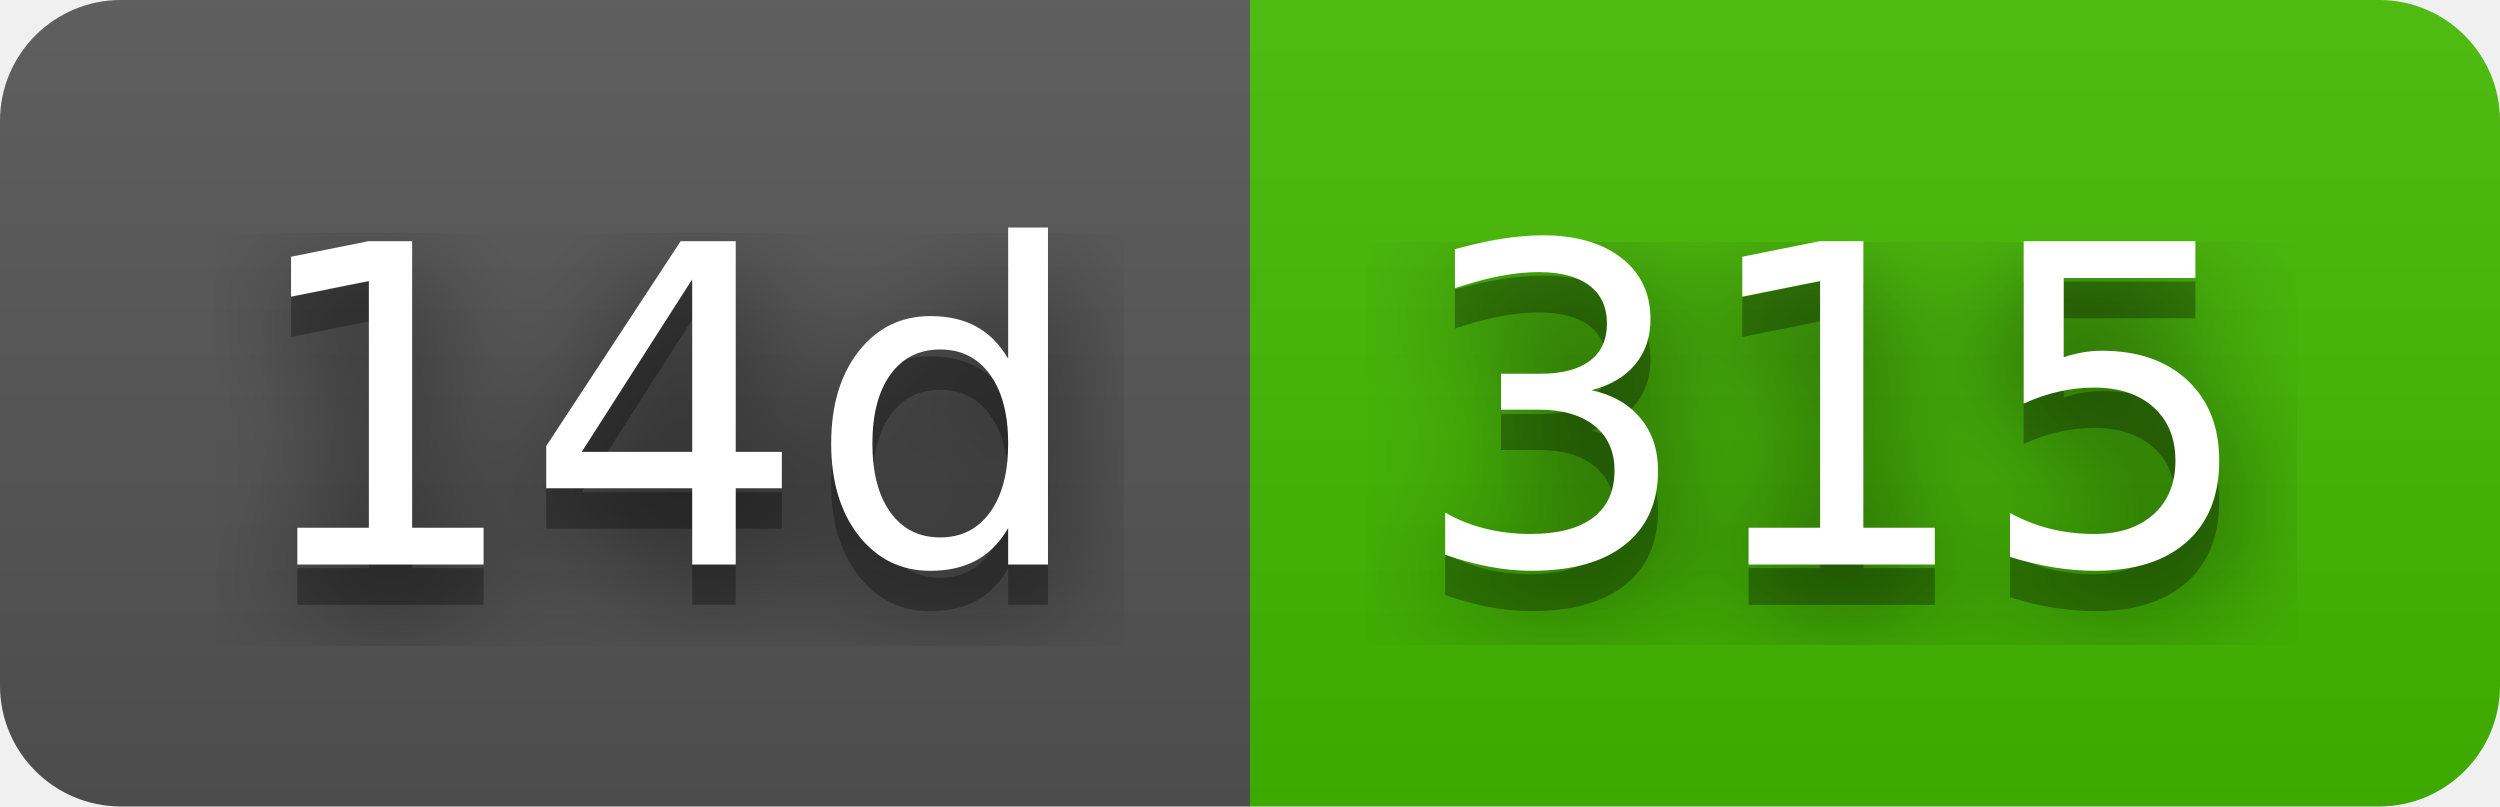
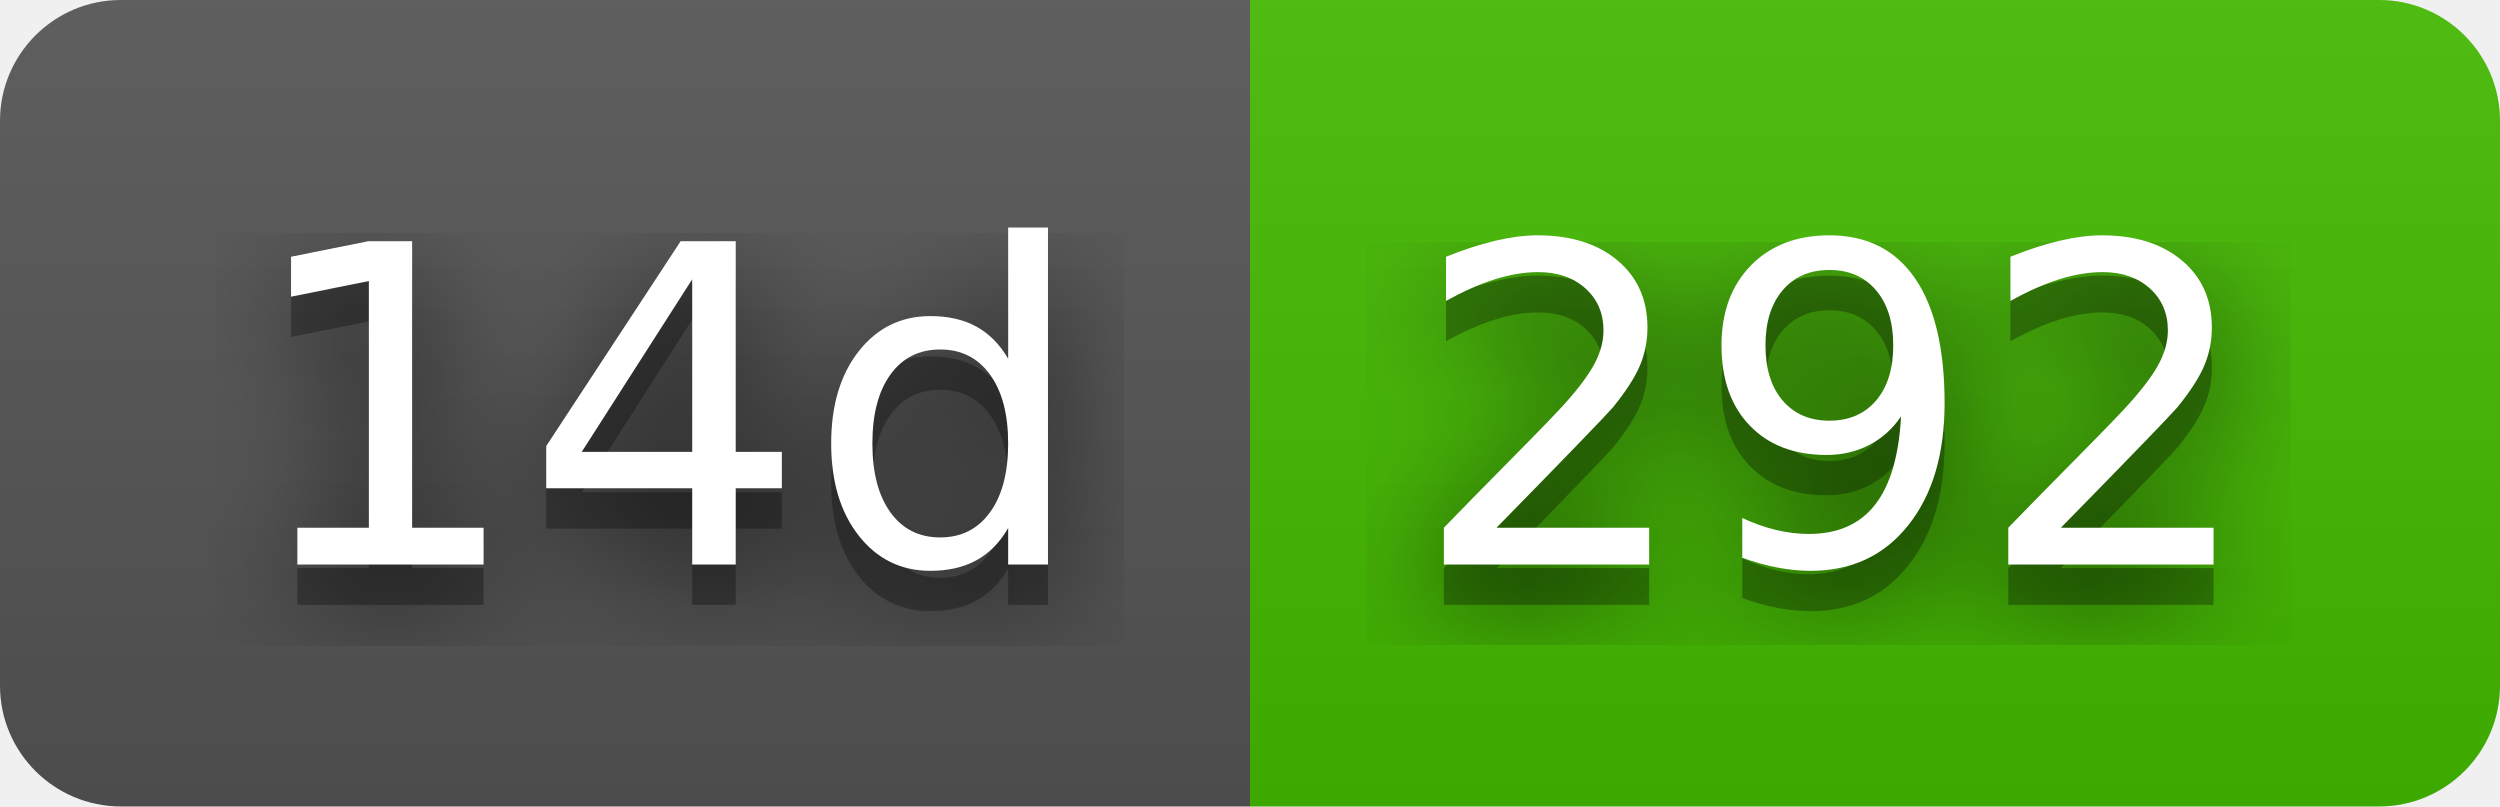
- <svg xmlns="http://www.w3.org/2000/svg" width="62" height="20" role="img" aria-label="14d: 315">
+ <svg xmlns="http://www.w3.org/2000/svg" width="62" height="20" role="img" aria-label="14d: 292">
  <filter id="blur">
    <feGaussianBlur stdDeviation="16" />
  </filter>
  <linearGradient id="s" x2="0" y2="100%">
    <stop offset="0" stop-color="#bbb" stop-opacity=".1" />
    <stop offset="1" stop-opacity=".1" />
  </linearGradient>
  <clipPath id="r">
    <rect width="62" height="20" rx="3" />
  </clipPath>
  <g clip-path="url(#r)">
    <rect width="31" height="20" fill="#555" />
    <rect x="31" width="31" height="20" fill="#4b0" />
    <rect width="62" height="20" fill="url(#s)" />
  </g>
  <g fill="#fff" text-anchor="middle" font-family="Verdana,Geneva,DejaVu Sans,sans-serif" text-rendering="geometricPrecision" font-size="110">
    <g transform="scale(.1)">
      <g aria-hidden="true" fill="#010101">
        <text x="165" y="150" fill-opacity=".8" filter="url(#blur)" textLength="210">14d</text>
        <text x="165" y="150" fill-opacity=".3" textLength="210">14d</text>
      </g>
      <text x="165" y="140" textLength="210">14d</text>
    </g>
    <g transform="scale(.1)">
      <g aria-hidden="true" fill="#010101">
-         <text x="455" y="150" fill-opacity=".8" filter="url(#blur)" textLength="210">315</text>
-         <text x="455" y="150" fill-opacity=".3" textLength="210">315</text>
+         <text x="455" y="150" fill-opacity=".8" filter="url(#blur)" textLength="210">292</text>
+         <text x="455" y="150" fill-opacity=".3" textLength="210">292</text>
      </g>
-       <text x="455" y="140" textLength="210">315</text>
+       <text x="455" y="140" textLength="210">292</text>
    </g>
  </g>
</svg>
